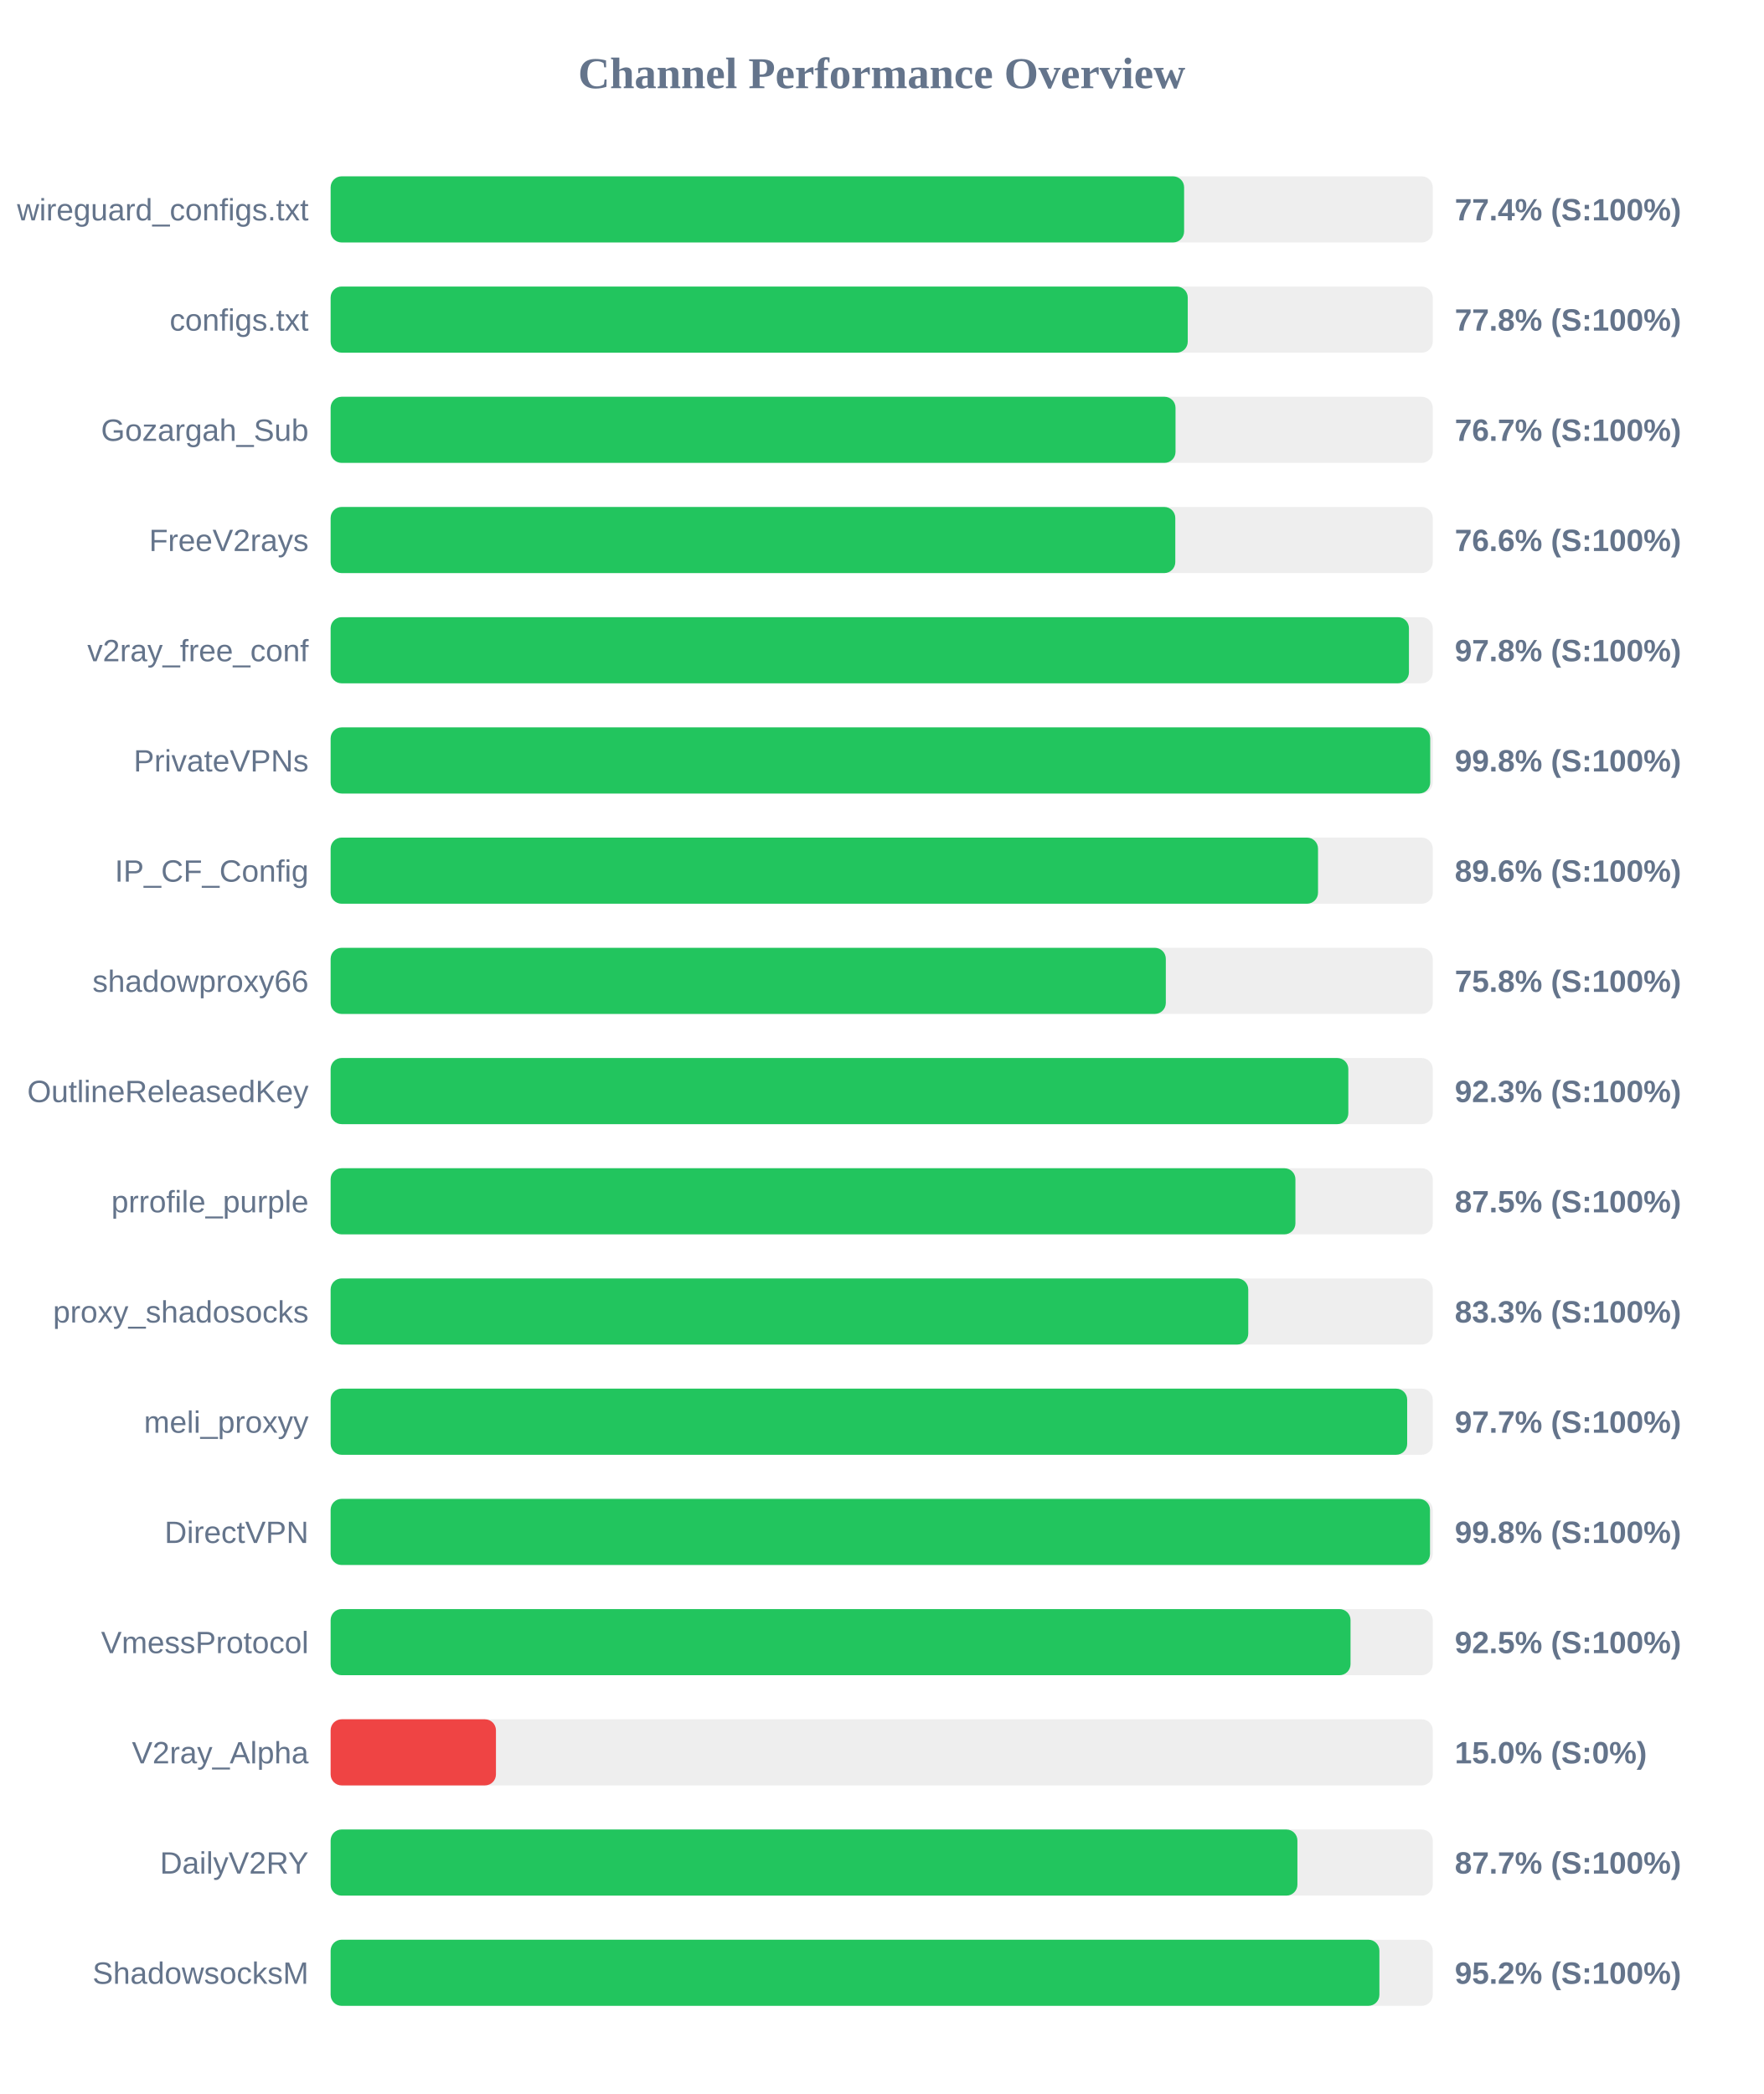
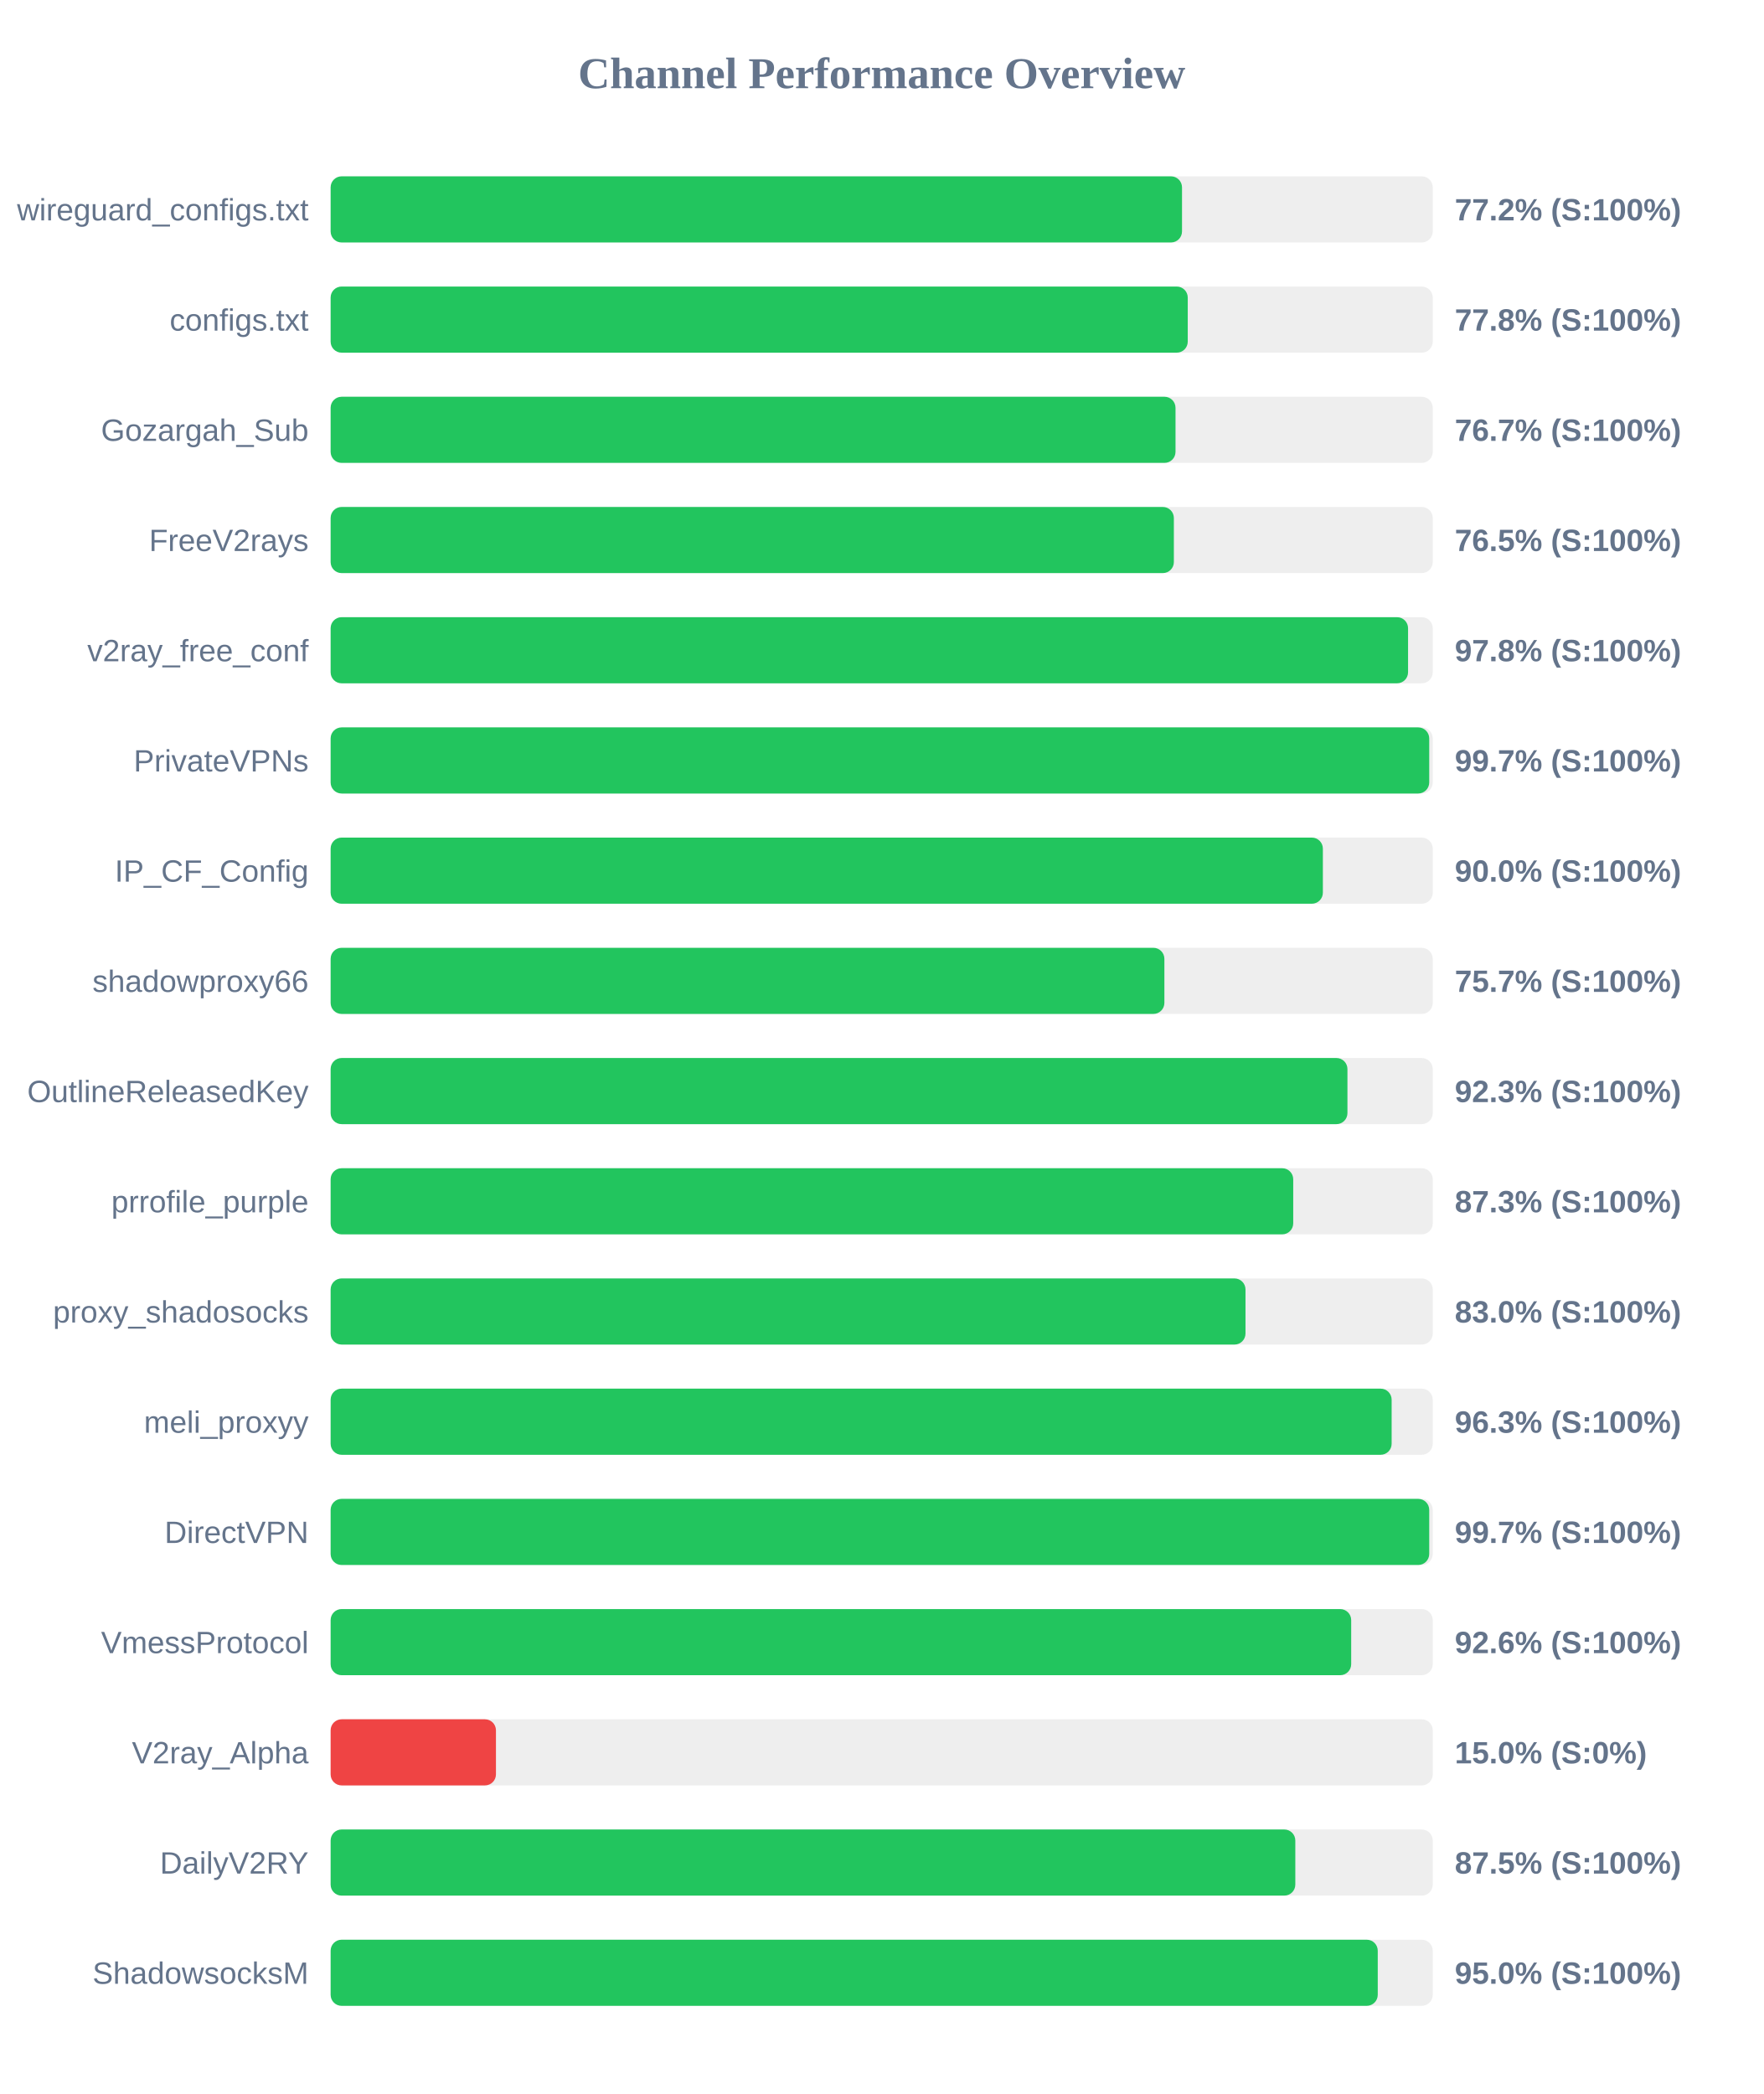
<svg xmlns="http://www.w3.org/2000/svg" width="800" height="950" version="1.1">
  <style>
        .row { font: 14px Arial; fill: #64748b; }
        .score { font: bold 14px Arial; fill: #64748b; }
    </style>
  <text x="400" y="40" text-anchor="middle" font-size="20px" font-weight="bold" fill="#64748b">Channel Performance Overview</text>
  <rect x="150" y="80" width="500" height="30" fill="#eee" rx="5" />
-   <rect x="150" y="80" width="387.2" height="30" fill="#22c55e" rx="5" />
+   <rect x="150" y="80" width="386.25" height="30" fill="#22c55e" rx="5" />
  <text x="140" y="100" text-anchor="end" class="row">wireguard_configs.txt</text>
-   <text x="660" y="100" text-anchor="start" class="score">77.4% (S:100%)</text>
+   <text x="660" y="100" text-anchor="start" class="score">77.2% (S:100%)</text>
  <rect x="150" y="130" width="500" height="30" fill="#eee" rx="5" />
  <rect x="150" y="130" width="388.85" height="30" fill="#22c55e" rx="5" />
  <text x="140" y="150" text-anchor="end" class="row">configs.txt</text>
  <text x="660" y="150" text-anchor="start" class="score">77.8% (S:100%)</text>
  <rect x="150" y="180" width="500" height="30" fill="#eee" rx="5" />
  <rect x="150" y="180" width="383.3" height="30" fill="#22c55e" rx="5" />
  <text x="140" y="200" text-anchor="end" class="row">Gozargah_Sub</text>
  <text x="660" y="200" text-anchor="start" class="score">76.7% (S:100%)</text>
  <rect x="150" y="230" width="500" height="30" fill="#eee" rx="5" />
-   <rect x="150" y="230" width="383.2" height="30" fill="#22c55e" rx="5" />
+   <rect x="150" y="230" width="382.55" height="30" fill="#22c55e" rx="5" />
  <text x="140" y="250" text-anchor="end" class="row">FreeV2rays</text>
-   <text x="660" y="250" text-anchor="start" class="score">76.6% (S:100%)</text>
+   <text x="660" y="250" text-anchor="start" class="score">76.5% (S:100%)</text>
  <rect x="150" y="280" width="500" height="30" fill="#eee" rx="5" />
-   <rect x="150" y="280" width="489.2" height="30" fill="#22c55e" rx="5" />
+   <rect x="150" y="280" width="488.8" height="30" fill="#22c55e" rx="5" />
  <text x="140" y="300" text-anchor="end" class="row">v2ray_free_conf</text>
  <text x="660" y="300" text-anchor="start" class="score">97.8% (S:100%)</text>
  <rect x="150" y="330" width="500" height="30" fill="#eee" rx="5" />
-   <rect x="150" y="330" width="498.85" height="30" fill="#22c55e" rx="5" />
+   <rect x="150" y="330" width="498.4" height="30" fill="#22c55e" rx="5" />
  <text x="140" y="350" text-anchor="end" class="row">PrivateVPNs</text>
-   <text x="660" y="350" text-anchor="start" class="score">99.8% (S:100%)</text>
+   <text x="660" y="350" text-anchor="start" class="score">99.7% (S:100%)</text>
  <rect x="150" y="380" width="500" height="30" fill="#eee" rx="5" />
-   <rect x="150" y="380" width="447.95" height="30" fill="#22c55e" rx="5" />
+   <rect x="150" y="380" width="450.15" height="30" fill="#22c55e" rx="5" />
  <text x="140" y="400" text-anchor="end" class="row">IP_CF_Config</text>
-   <text x="660" y="400" text-anchor="start" class="score">89.6% (S:100%)</text>
+   <text x="660" y="400" text-anchor="start" class="score">90.0% (S:100%)</text>
  <rect x="150" y="430" width="500" height="30" fill="#eee" rx="5" />
-   <rect x="150" y="430" width="378.9" height="30" fill="#22c55e" rx="5" />
+   <rect x="150" y="430" width="378.25" height="30" fill="#22c55e" rx="5" />
  <text x="140" y="450" text-anchor="end" class="row">shadowproxy66</text>
-   <text x="660" y="450" text-anchor="start" class="score">75.8% (S:100%)</text>
+   <text x="660" y="450" text-anchor="start" class="score">75.7% (S:100%)</text>
  <rect x="150" y="480" width="500" height="30" fill="#eee" rx="5" />
-   <rect x="150" y="480" width="461.7" height="30" fill="#22c55e" rx="5" />
+   <rect x="150" y="480" width="461.3" height="30" fill="#22c55e" rx="5" />
  <text x="140" y="500" text-anchor="end" class="row">OutlineReleasedKey</text>
  <text x="660" y="500" text-anchor="start" class="score">92.3% (S:100%)</text>
  <rect x="150" y="530" width="500" height="30" fill="#eee" rx="5" />
-   <rect x="150" y="530" width="437.7" height="30" fill="#22c55e" rx="5" />
+   <rect x="150" y="530" width="436.7" height="30" fill="#22c55e" rx="5" />
  <text x="140" y="550" text-anchor="end" class="row">prrofile_purple</text>
-   <text x="660" y="550" text-anchor="start" class="score">87.5% (S:100%)</text>
+   <text x="660" y="550" text-anchor="start" class="score">87.3% (S:100%)</text>
  <rect x="150" y="580" width="500" height="30" fill="#eee" rx="5" />
-   <rect x="150" y="580" width="416.3" height="30" fill="#22c55e" rx="5" />
+   <rect x="150" y="580" width="415.05" height="30" fill="#22c55e" rx="5" />
  <text x="140" y="600" text-anchor="end" class="row">proxy_shadosocks</text>
-   <text x="660" y="600" text-anchor="start" class="score">83.3% (S:100%)</text>
+   <text x="660" y="600" text-anchor="start" class="score">83.0% (S:100%)</text>
  <rect x="150" y="630" width="500" height="30" fill="#eee" rx="5" />
-   <rect x="150" y="630" width="488.4" height="30" fill="#22c55e" rx="5" />
+   <rect x="150" y="630" width="481.35" height="30" fill="#22c55e" rx="5" />
  <text x="140" y="650" text-anchor="end" class="row">meli_proxyy</text>
-   <text x="660" y="650" text-anchor="start" class="score">97.7% (S:100%)</text>
+   <text x="660" y="650" text-anchor="start" class="score">96.3% (S:100%)</text>
  <rect x="150" y="680" width="500" height="30" fill="#eee" rx="5" />
-   <rect x="150" y="680" width="498.75" height="30" fill="#22c55e" rx="5" />
+   <rect x="150" y="680" width="498.4" height="30" fill="#22c55e" rx="5" />
  <text x="140" y="700" text-anchor="end" class="row">DirectVPN</text>
-   <text x="660" y="700" text-anchor="start" class="score">99.8% (S:100%)</text>
+   <text x="660" y="700" text-anchor="start" class="score">99.7% (S:100%)</text>
  <rect x="150" y="730" width="500" height="30" fill="#eee" rx="5" />
-   <rect x="150" y="730" width="462.7" height="30" fill="#22c55e" rx="5" />
+   <rect x="150" y="730" width="463.0" height="30" fill="#22c55e" rx="5" />
  <text x="140" y="750" text-anchor="end" class="row">VmessProtocol</text>
-   <text x="660" y="750" text-anchor="start" class="score">92.5% (S:100%)</text>
+   <text x="660" y="750" text-anchor="start" class="score">92.6% (S:100%)</text>
  <rect x="150" y="780" width="500" height="30" fill="#eee" rx="5" />
  <rect x="150" y="780" width="75.0" height="30" fill="#ef4444" rx="5" />
  <text x="140" y="800" text-anchor="end" class="row">V2ray_Alpha</text>
  <text x="660" y="800" text-anchor="start" class="score">15.0% (S:0%)</text>
  <rect x="150" y="830" width="500" height="30" fill="#eee" rx="5" />
-   <rect x="150" y="830" width="438.6" height="30" fill="#22c55e" rx="5" />
+   <rect x="150" y="830" width="437.65" height="30" fill="#22c55e" rx="5" />
  <text x="140" y="850" text-anchor="end" class="row">DailyV2RY</text>
-   <text x="660" y="850" text-anchor="start" class="score">87.7% (S:100%)</text>
+   <text x="660" y="850" text-anchor="start" class="score">87.5% (S:100%)</text>
  <rect x="150" y="880" width="500" height="30" fill="#eee" rx="5" />
-   <rect x="150" y="880" width="475.8" height="30" fill="#22c55e" rx="5" />
+   <rect x="150" y="880" width="475.05" height="30" fill="#22c55e" rx="5" />
  <text x="140" y="900" text-anchor="end" class="row">ShadowsocksM</text>
-   <text x="660" y="900" text-anchor="start" class="score">95.2% (S:100%)</text>
+   <text x="660" y="900" text-anchor="start" class="score">95.0% (S:100%)</text>
</svg>
